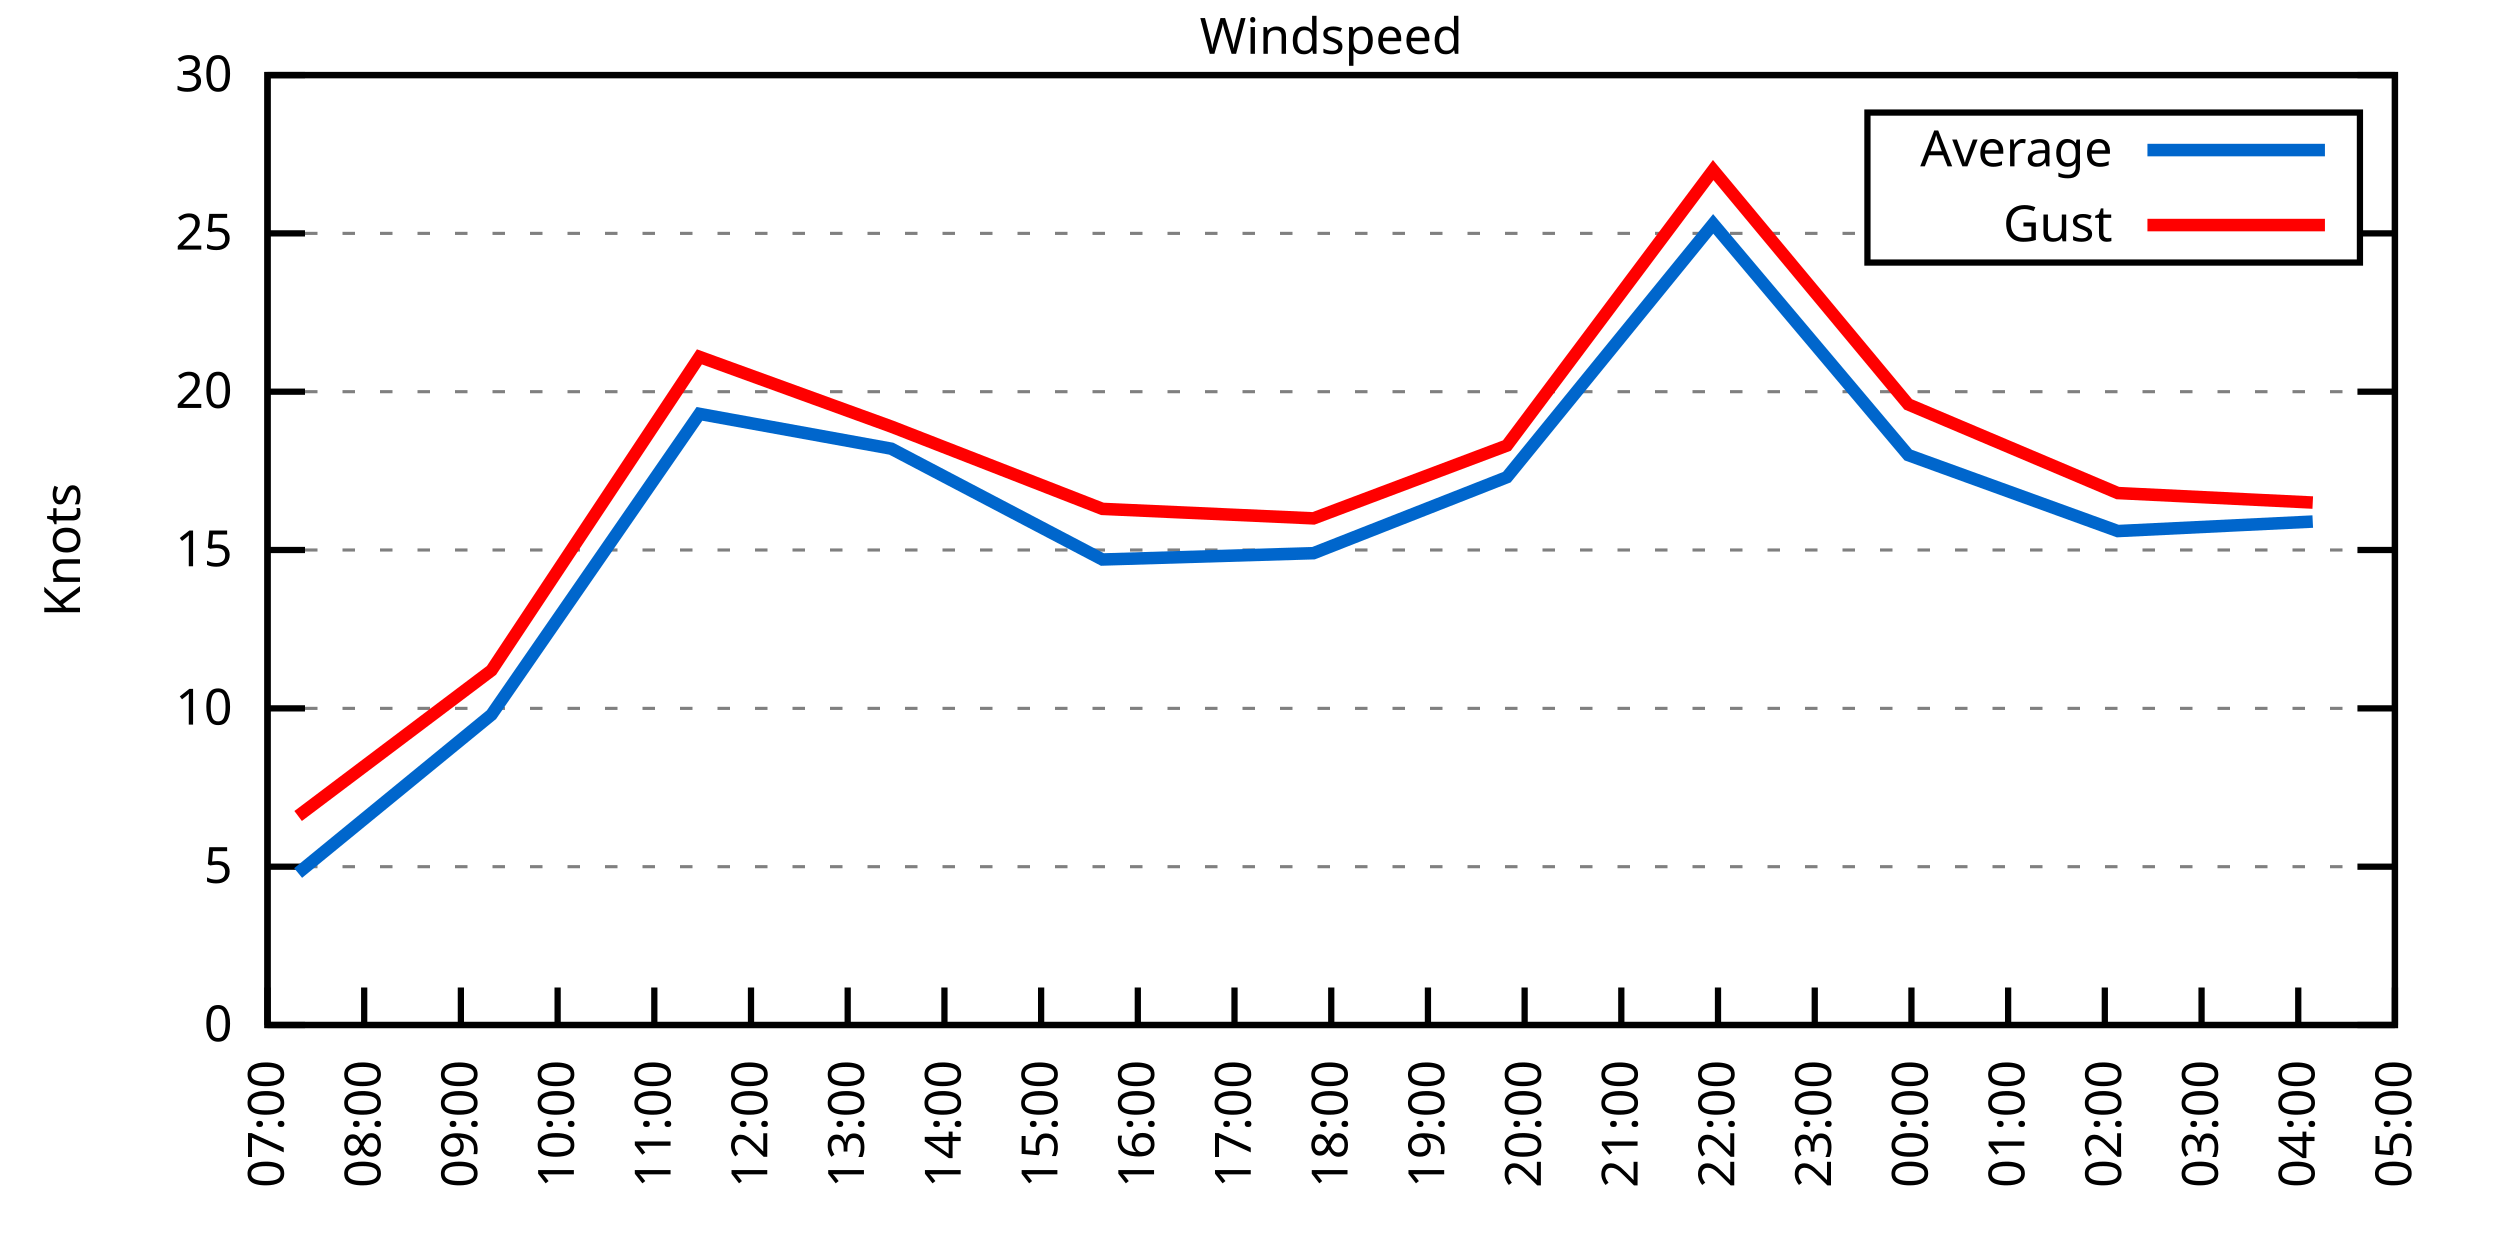
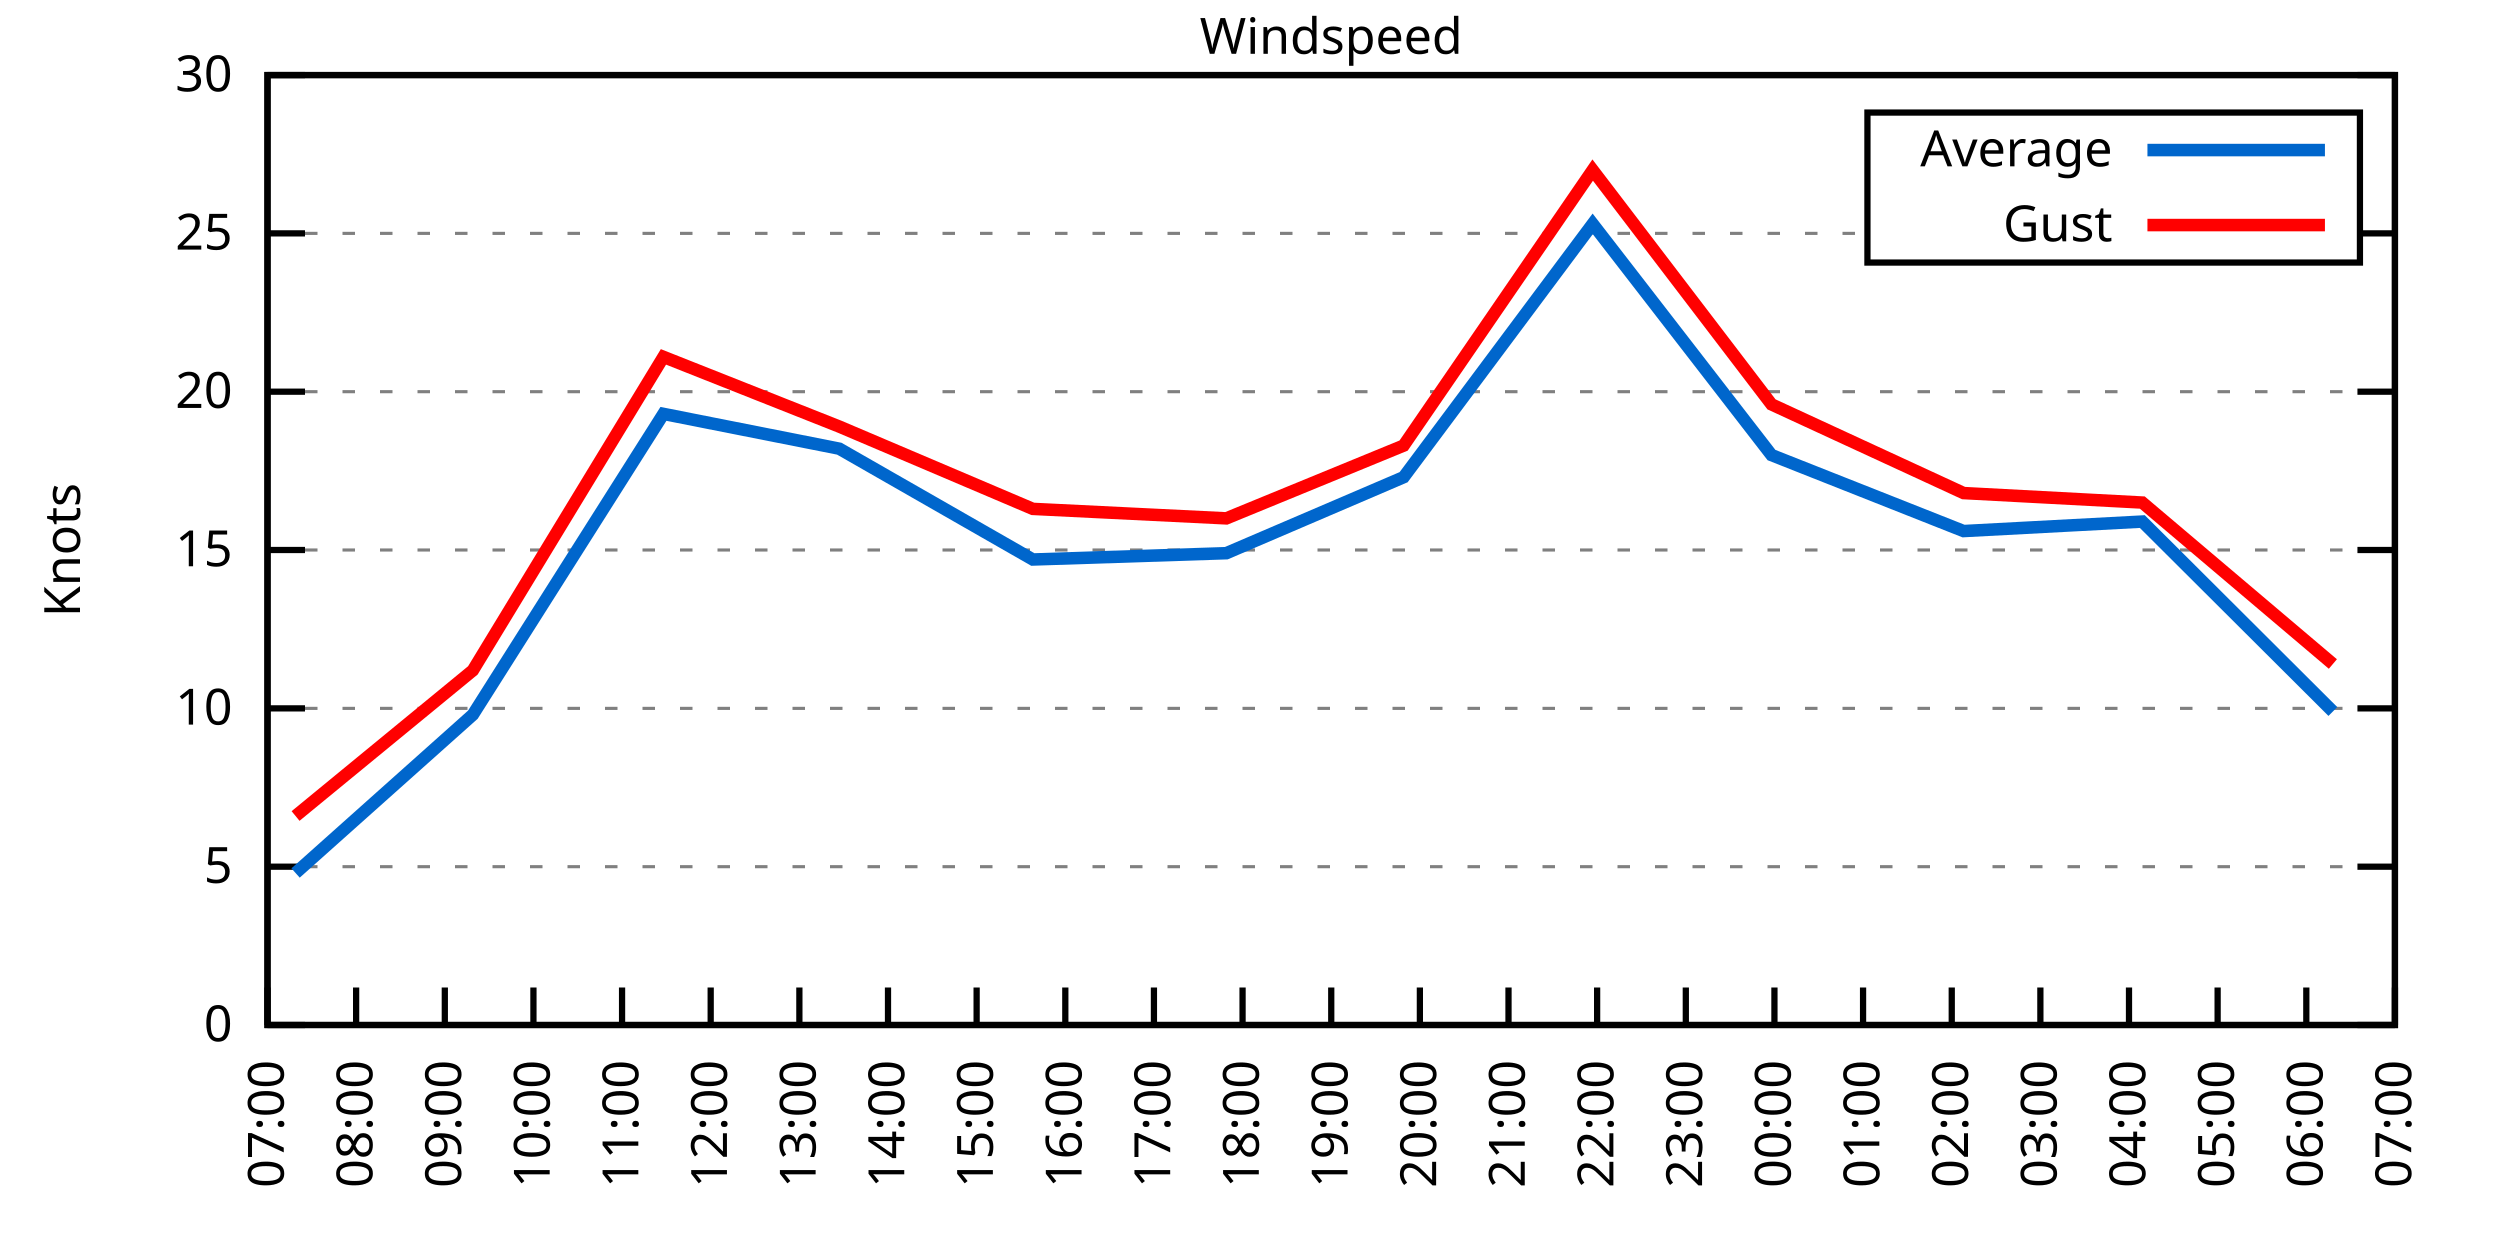
<svg xmlns="http://www.w3.org/2000/svg" xmlns:xlink="http://www.w3.org/1999/xlink" width="400" height="200" viewBox="0 0 400 200">
  <g id="gnuplot_canvas">
    <rect x="0" y="0" width="400" height="200" fill="none" />
    <defs>
      <circle id="gpDot" r="0.5" stroke-width="0.5" stroke="currentColor" />
      <path id="gpPt0" stroke-width="0.333" stroke="currentColor" d="M-1,0 h2 M0,-1 v2" />
      <path id="gpPt1" stroke-width="0.333" stroke="currentColor" d="M-1,-1 L1,1 M1,-1 L-1,1" />
      <path id="gpPt2" stroke-width="0.333" stroke="currentColor" d="M-1,0 L1,0 M0,-1 L0,1 M-1,-1 L1,1 M-1,1 L1,-1" />
      <rect id="gpPt3" stroke-width="0.333" stroke="currentColor" x="-1" y="-1" width="2" height="2" />
      <rect id="gpPt4" stroke-width="0.333" stroke="currentColor" fill="currentColor" x="-1" y="-1" width="2" height="2" />
      <circle id="gpPt5" stroke-width="0.333" stroke="currentColor" cx="0" cy="0" r="1" />
      <use xlink:href="#gpPt5" id="gpPt6" fill="currentColor" stroke="none" />
      <path id="gpPt7" stroke-width="0.333" stroke="currentColor" d="M0,-1.33 L-1.33,0.67 L1.33,0.67 z" />
      <use xlink:href="#gpPt7" id="gpPt8" fill="currentColor" stroke="none" />
      <use xlink:href="#gpPt7" id="gpPt9" stroke="currentColor" transform="rotate(180)" />
      <use xlink:href="#gpPt9" id="gpPt10" fill="currentColor" stroke="none" />
      <use xlink:href="#gpPt3" id="gpPt11" stroke="currentColor" transform="rotate(45)" />
      <use xlink:href="#gpPt11" id="gpPt12" fill="currentColor" stroke="none" />
      <path id="gpPt13" stroke-width="0.333" stroke="currentColor" d="M0,1.330 L1.265,0.411 L0.782,-1.067 L-0.782,-1.076 L-1.265,0.411 z" />
      <use xlink:href="#gpPt13" id="gpPt14" fill="currentColor" stroke="none" />
      <filter id="textbox" filterUnits="objectBoundingBox" x="0" y="0" height="1" width="1">
        <feFlood flood-color="white" flood-opacity="1" result="bgnd" />
        <feComposite in="SourceGraphic" in2="bgnd" operator="atop" />
      </filter>
      <filter id="greybox" filterUnits="objectBoundingBox" x="0" y="0" height="1" width="1">
        <feFlood flood-color="lightgrey" flood-opacity="1" result="grey" />
        <feComposite in="SourceGraphic" in2="grey" operator="atop" />
      </filter>
    </defs>
    <g fill="none" color="white" stroke="currentColor" stroke-width="1.00" stroke-linecap="butt" stroke-linejoin="miter">
</g>
    <g fill="none" color="black" stroke="currentColor" stroke-width="1.00" stroke-linecap="butt" stroke-linejoin="miter">
      <g stroke="none" shape-rendering="crispEdges">
        <polygon fill="rgb(255, 255, 255)" points="42.80,164.00 383.18,164.00 383.18,12.02 42.80,12.02 " />
      </g>
    </g>
    <g fill="none" color="black" stroke="currentColor" stroke-width="1.00" stroke-linecap="butt" stroke-linejoin="miter">
</g>
    <g fill="none" color="black" stroke="black" stroke-width="0.50" stroke-linecap="butt" stroke-linejoin="miter">
</g>
    <g fill="none" color="gray" stroke="currentColor" stroke-width="0.50" stroke-linecap="butt" stroke-linejoin="miter">
      <path stroke="gray" stroke-dasharray="2,4" class="gridline" d="M42.80,164.00 L383.19,164.00  " />
    </g>
    <g fill="none" color="gray" stroke="gray" stroke-width="1.00" stroke-linecap="butt" stroke-linejoin="miter">
</g>
    <g fill="none" color="black" stroke="currentColor" stroke-width="1.00" stroke-linecap="butt" stroke-linejoin="miter">
      <path stroke="black" d="M42.80,164.00 L48.80,164.00 M383.19,164.00 L377.19,164.00  " />
      <g transform="translate(37.20,166.60)" stroke="none" fill="black" font-family="Sans" font-size="8.00" text-anchor="end">
        <text>
          <tspan font-family="Sans"> 0</tspan>
        </text>
      </g>
    </g>
    <g fill="none" color="black" stroke="currentColor" stroke-width="1.00" stroke-linecap="butt" stroke-linejoin="miter">
</g>
    <g fill="none" color="black" stroke="black" stroke-width="0.50" stroke-linecap="butt" stroke-linejoin="miter">
</g>
    <g fill="none" color="gray" stroke="currentColor" stroke-width="0.50" stroke-linecap="butt" stroke-linejoin="miter">
      <path stroke="gray" stroke-dasharray="2,4" class="gridline" d="M42.80,138.67 L383.19,138.67  " />
    </g>
    <g fill="none" color="gray" stroke="gray" stroke-width="1.00" stroke-linecap="butt" stroke-linejoin="miter">
</g>
    <g fill="none" color="black" stroke="currentColor" stroke-width="1.00" stroke-linecap="butt" stroke-linejoin="miter">
      <path stroke="black" d="M42.80,138.67 L48.80,138.67 M383.19,138.67 L377.19,138.67  " />
      <g transform="translate(37.20,141.27)" stroke="none" fill="black" font-family="Sans" font-size="8.00" text-anchor="end">
        <text>
          <tspan font-family="Sans"> 5</tspan>
        </text>
      </g>
    </g>
    <g fill="none" color="black" stroke="currentColor" stroke-width="1.00" stroke-linecap="butt" stroke-linejoin="miter">
</g>
    <g fill="none" color="black" stroke="black" stroke-width="0.50" stroke-linecap="butt" stroke-linejoin="miter">
</g>
    <g fill="none" color="gray" stroke="currentColor" stroke-width="0.50" stroke-linecap="butt" stroke-linejoin="miter">
      <path stroke="gray" stroke-dasharray="2,4" class="gridline" d="M42.80,113.34 L383.19,113.34  " />
    </g>
    <g fill="none" color="gray" stroke="gray" stroke-width="1.00" stroke-linecap="butt" stroke-linejoin="miter">
</g>
    <g fill="none" color="black" stroke="currentColor" stroke-width="1.00" stroke-linecap="butt" stroke-linejoin="miter">
      <path stroke="black" d="M42.80,113.34 L48.80,113.34 M383.19,113.34 L377.19,113.34  " />
      <g transform="translate(37.20,115.94)" stroke="none" fill="black" font-family="Sans" font-size="8.00" text-anchor="end">
        <text>
          <tspan font-family="Sans"> 10</tspan>
        </text>
      </g>
    </g>
    <g fill="none" color="black" stroke="currentColor" stroke-width="1.00" stroke-linecap="butt" stroke-linejoin="miter">
</g>
    <g fill="none" color="black" stroke="black" stroke-width="0.50" stroke-linecap="butt" stroke-linejoin="miter">
</g>
    <g fill="none" color="gray" stroke="currentColor" stroke-width="0.50" stroke-linecap="butt" stroke-linejoin="miter">
      <path stroke="gray" stroke-dasharray="2,4" class="gridline" d="M42.80,88.00 L383.19,88.00  " />
    </g>
    <g fill="none" color="gray" stroke="gray" stroke-width="1.00" stroke-linecap="butt" stroke-linejoin="miter">
</g>
    <g fill="none" color="black" stroke="currentColor" stroke-width="1.00" stroke-linecap="butt" stroke-linejoin="miter">
      <path stroke="black" d="M42.80,88.00 L48.80,88.00 M383.19,88.00 L377.19,88.00  " />
      <g transform="translate(37.20,90.60)" stroke="none" fill="black" font-family="Sans" font-size="8.00" text-anchor="end">
        <text>
          <tspan font-family="Sans"> 15</tspan>
        </text>
      </g>
    </g>
    <g fill="none" color="black" stroke="currentColor" stroke-width="1.00" stroke-linecap="butt" stroke-linejoin="miter">
</g>
    <g fill="none" color="black" stroke="black" stroke-width="0.50" stroke-linecap="butt" stroke-linejoin="miter">
</g>
    <g fill="none" color="gray" stroke="currentColor" stroke-width="0.50" stroke-linecap="butt" stroke-linejoin="miter">
      <path stroke="gray" stroke-dasharray="2,4" class="gridline" d="M42.80,62.67 L383.19,62.67  " />
    </g>
    <g fill="none" color="gray" stroke="gray" stroke-width="1.00" stroke-linecap="butt" stroke-linejoin="miter">
</g>
    <g fill="none" color="black" stroke="currentColor" stroke-width="1.00" stroke-linecap="butt" stroke-linejoin="miter">
      <path stroke="black" d="M42.80,62.67 L48.80,62.67 M383.19,62.67 L377.19,62.67  " />
      <g transform="translate(37.20,65.27)" stroke="none" fill="black" font-family="Sans" font-size="8.00" text-anchor="end">
        <text>
          <tspan font-family="Sans"> 20</tspan>
        </text>
      </g>
    </g>
    <g fill="none" color="black" stroke="currentColor" stroke-width="1.00" stroke-linecap="butt" stroke-linejoin="miter">
</g>
    <g fill="none" color="black" stroke="black" stroke-width="0.50" stroke-linecap="butt" stroke-linejoin="miter">
</g>
    <g fill="none" color="gray" stroke="currentColor" stroke-width="0.50" stroke-linecap="butt" stroke-linejoin="miter">
      <path stroke="gray" stroke-dasharray="2,4" class="gridline" d="M42.80,37.34 L298.79,37.34 M377.59,37.34 L383.19,37.34  " />
    </g>
    <g fill="none" color="gray" stroke="gray" stroke-width="1.00" stroke-linecap="butt" stroke-linejoin="miter">
</g>
    <g fill="none" color="black" stroke="currentColor" stroke-width="1.00" stroke-linecap="butt" stroke-linejoin="miter">
      <path stroke="black" d="M42.80,37.34 L48.80,37.34 M383.19,37.34 L377.19,37.34  " />
      <g transform="translate(37.20,39.94)" stroke="none" fill="black" font-family="Sans" font-size="8.00" text-anchor="end">
        <text>
          <tspan font-family="Sans"> 25</tspan>
        </text>
      </g>
    </g>
    <g fill="none" color="black" stroke="currentColor" stroke-width="1.00" stroke-linecap="butt" stroke-linejoin="miter">
</g>
    <g fill="none" color="black" stroke="black" stroke-width="0.50" stroke-linecap="butt" stroke-linejoin="miter">
</g>
    <g fill="none" color="gray" stroke="currentColor" stroke-width="0.50" stroke-linecap="butt" stroke-linejoin="miter">
      <path stroke="gray" stroke-dasharray="2,4" class="gridline" d="M42.80,12.01 L383.19,12.01  " />
    </g>
    <g fill="none" color="gray" stroke="gray" stroke-width="1.00" stroke-linecap="butt" stroke-linejoin="miter">
</g>
    <g fill="none" color="black" stroke="currentColor" stroke-width="1.00" stroke-linecap="butt" stroke-linejoin="miter">
      <path stroke="black" d="M42.80,12.01 L48.80,12.01 M383.19,12.01 L377.19,12.01  " />
      <g transform="translate(37.20,14.61)" stroke="none" fill="black" font-family="Sans" font-size="8.00" text-anchor="end">
        <text>
          <tspan font-family="Sans"> 30</tspan>
        </text>
      </g>
    </g>
    <g fill="none" color="black" stroke="currentColor" stroke-width="1.00" stroke-linecap="butt" stroke-linejoin="miter">
      <path stroke="black" d="M42.80,164.00 L42.80,158.00  " />
      <g transform="translate(45.40,169.60) rotate(270.00)" stroke="none" fill="black" font-family="Sans" font-size="8.00" text-anchor="end">
        <text>
          <tspan font-family="Sans">07:00</tspan>
        </text>
      </g>
    </g>
    <g fill="none" color="black" stroke="currentColor" stroke-width="1.00" stroke-linecap="butt" stroke-linejoin="miter">
-       <path stroke="black" d="M58.27,164.00 L58.27,158.00  " />
-       <g transform="translate(60.87,169.60) rotate(270.00)" stroke="none" fill="black" font-family="Sans" font-size="8.00" text-anchor="end">
+       <path stroke="black" d="M56.98,164.00 L56.98,158.00  " />
+       <g transform="translate(59.58,169.60) rotate(270.00)" stroke="none" fill="black" font-family="Sans" font-size="8.00" text-anchor="end">
        <text>
          <tspan font-family="Sans">08:00</tspan>
        </text>
      </g>
    </g>
    <g fill="none" color="black" stroke="currentColor" stroke-width="1.00" stroke-linecap="butt" stroke-linejoin="miter">
-       <path stroke="black" d="M73.74,164.00 L73.74,158.00  " />
-       <g transform="translate(76.34,169.60) rotate(270.00)" stroke="none" fill="black" font-family="Sans" font-size="8.00" text-anchor="end">
+       <path stroke="black" d="M71.17,164.00 L71.17,158.00  " />
+       <g transform="translate(73.77,169.60) rotate(270.00)" stroke="none" fill="black" font-family="Sans" font-size="8.00" text-anchor="end">
        <text>
          <tspan font-family="Sans">09:00</tspan>
        </text>
      </g>
    </g>
    <g fill="none" color="black" stroke="currentColor" stroke-width="1.00" stroke-linecap="butt" stroke-linejoin="miter">
-       <path stroke="black" d="M89.22,164.00 L89.22,158.00  " />
-       <g transform="translate(91.82,169.60) rotate(270.00)" stroke="none" fill="black" font-family="Sans" font-size="8.00" text-anchor="end">
+       <path stroke="black" d="M85.35,164.00 L85.35,158.00  " />
+       <g transform="translate(87.95,169.60) rotate(270.00)" stroke="none" fill="black" font-family="Sans" font-size="8.00" text-anchor="end">
        <text>
          <tspan font-family="Sans">10:00</tspan>
        </text>
      </g>
    </g>
    <g fill="none" color="black" stroke="currentColor" stroke-width="1.00" stroke-linecap="butt" stroke-linejoin="miter">
-       <path stroke="black" d="M104.69,164.00 L104.69,158.00  " />
-       <g transform="translate(107.29,169.60) rotate(270.00)" stroke="none" fill="black" font-family="Sans" font-size="8.00" text-anchor="end">
+       <path stroke="black" d="M99.53,164.00 L99.53,158.00  " />
+       <g transform="translate(102.13,169.60) rotate(270.00)" stroke="none" fill="black" font-family="Sans" font-size="8.00" text-anchor="end">
        <text>
          <tspan font-family="Sans">11:00</tspan>
        </text>
      </g>
    </g>
    <g fill="none" color="black" stroke="currentColor" stroke-width="1.00" stroke-linecap="butt" stroke-linejoin="miter">
-       <path stroke="black" d="M120.16,164.00 L120.16,158.00  " />
-       <g transform="translate(122.76,169.60) rotate(270.00)" stroke="none" fill="black" font-family="Sans" font-size="8.00" text-anchor="end">
+       <path stroke="black" d="M113.71,164.00 L113.71,158.00  " />
+       <g transform="translate(116.31,169.60) rotate(270.00)" stroke="none" fill="black" font-family="Sans" font-size="8.00" text-anchor="end">
        <text>
          <tspan font-family="Sans">12:00</tspan>
        </text>
      </g>
    </g>
    <g fill="none" color="black" stroke="currentColor" stroke-width="1.00" stroke-linecap="butt" stroke-linejoin="miter">
-       <path stroke="black" d="M135.63,164.00 L135.63,158.00  " />
-       <g transform="translate(138.23,169.60) rotate(270.00)" stroke="none" fill="black" font-family="Sans" font-size="8.00" text-anchor="end">
+       <path stroke="black" d="M127.90,164.00 L127.90,158.00  " />
+       <g transform="translate(130.50,169.60) rotate(270.00)" stroke="none" fill="black" font-family="Sans" font-size="8.00" text-anchor="end">
        <text>
          <tspan font-family="Sans">13:00</tspan>
        </text>
      </g>
    </g>
    <g fill="none" color="black" stroke="currentColor" stroke-width="1.00" stroke-linecap="butt" stroke-linejoin="miter">
-       <path stroke="black" d="M151.11,164.00 L151.11,158.00  " />
-       <g transform="translate(153.71,169.60) rotate(270.00)" stroke="none" fill="black" font-family="Sans" font-size="8.00" text-anchor="end">
+       <path stroke="black" d="M142.08,164.00 L142.08,158.00  " />
+       <g transform="translate(144.68,169.60) rotate(270.00)" stroke="none" fill="black" font-family="Sans" font-size="8.00" text-anchor="end">
        <text>
          <tspan font-family="Sans">14:00</tspan>
        </text>
      </g>
    </g>
    <g fill="none" color="black" stroke="currentColor" stroke-width="1.00" stroke-linecap="butt" stroke-linejoin="miter">
-       <path stroke="black" d="M166.58,164.00 L166.58,158.00  " />
-       <g transform="translate(169.18,169.60) rotate(270.00)" stroke="none" fill="black" font-family="Sans" font-size="8.00" text-anchor="end">
+       <path stroke="black" d="M156.26,164.00 L156.26,158.00  " />
+       <g transform="translate(158.86,169.60) rotate(270.00)" stroke="none" fill="black" font-family="Sans" font-size="8.00" text-anchor="end">
        <text>
          <tspan font-family="Sans">15:00</tspan>
        </text>
      </g>
    </g>
    <g fill="none" color="black" stroke="currentColor" stroke-width="1.00" stroke-linecap="butt" stroke-linejoin="miter">
-       <path stroke="black" d="M182.05,164.00 L182.05,158.00  " />
-       <g transform="translate(184.65,169.60) rotate(270.00)" stroke="none" fill="black" font-family="Sans" font-size="8.00" text-anchor="end">
+       <path stroke="black" d="M170.45,164.00 L170.45,158.00  " />
+       <g transform="translate(173.05,169.60) rotate(270.00)" stroke="none" fill="black" font-family="Sans" font-size="8.00" text-anchor="end">
        <text>
          <tspan font-family="Sans">16:00</tspan>
        </text>
      </g>
    </g>
    <g fill="none" color="black" stroke="currentColor" stroke-width="1.00" stroke-linecap="butt" stroke-linejoin="miter">
-       <path stroke="black" d="M197.52,164.00 L197.52,158.00  " />
-       <g transform="translate(200.12,169.60) rotate(270.00)" stroke="none" fill="black" font-family="Sans" font-size="8.00" text-anchor="end">
+       <path stroke="black" d="M184.63,164.00 L184.63,158.00  " />
+       <g transform="translate(187.23,169.60) rotate(270.00)" stroke="none" fill="black" font-family="Sans" font-size="8.00" text-anchor="end">
        <text>
          <tspan font-family="Sans">17:00</tspan>
+         </text>
+       </g>
+     </g>
+     <g fill="none" color="black" stroke="currentColor" stroke-width="1.00" stroke-linecap="butt" stroke-linejoin="miter">
+       <path stroke="black" d="M198.81,164.00 L198.81,158.00  " />
+       <g transform="translate(201.41,169.60) rotate(270.00)" stroke="none" fill="black" font-family="Sans" font-size="8.00" text-anchor="end">
+         <text>
+           <tspan font-family="Sans">18:00</tspan>
        </text>
      </g>
    </g>
    <g fill="none" color="black" stroke="currentColor" stroke-width="1.00" stroke-linecap="butt" stroke-linejoin="miter">
      <path stroke="black" d="M213.00,164.00 L213.00,158.00  " />
      <g transform="translate(215.60,169.60) rotate(270.00)" stroke="none" fill="black" font-family="Sans" font-size="8.00" text-anchor="end">
        <text>
-           <tspan font-family="Sans">18:00</tspan>
-         </text>
-       </g>
-     </g>
-     <g fill="none" color="black" stroke="currentColor" stroke-width="1.00" stroke-linecap="butt" stroke-linejoin="miter">
-       <path stroke="black" d="M228.47,164.00 L228.47,158.00  " />
-       <g transform="translate(231.07,169.60) rotate(270.00)" stroke="none" fill="black" font-family="Sans" font-size="8.00" text-anchor="end">
-         <text>
          <tspan font-family="Sans">19:00</tspan>
        </text>
      </g>
    </g>
    <g fill="none" color="black" stroke="currentColor" stroke-width="1.00" stroke-linecap="butt" stroke-linejoin="miter">
-       <path stroke="black" d="M243.94,164.00 L243.94,158.00  " />
-       <g transform="translate(246.54,169.60) rotate(270.00)" stroke="none" fill="black" font-family="Sans" font-size="8.00" text-anchor="end">
+       <path stroke="black" d="M227.18,164.00 L227.18,158.00  " />
+       <g transform="translate(229.78,169.60) rotate(270.00)" stroke="none" fill="black" font-family="Sans" font-size="8.00" text-anchor="end">
        <text>
          <tspan font-family="Sans">20:00</tspan>
        </text>
      </g>
    </g>
    <g fill="none" color="black" stroke="currentColor" stroke-width="1.00" stroke-linecap="butt" stroke-linejoin="miter">
-       <path stroke="black" d="M259.41,164.00 L259.41,158.00  " />
-       <g transform="translate(262.01,169.60) rotate(270.00)" stroke="none" fill="black" font-family="Sans" font-size="8.00" text-anchor="end">
+       <path stroke="black" d="M241.36,164.00 L241.36,158.00  " />
+       <g transform="translate(243.96,169.60) rotate(270.00)" stroke="none" fill="black" font-family="Sans" font-size="8.00" text-anchor="end">
        <text>
          <tspan font-family="Sans">21:00</tspan>
        </text>
      </g>
    </g>
    <g fill="none" color="black" stroke="currentColor" stroke-width="1.00" stroke-linecap="butt" stroke-linejoin="miter">
-       <path stroke="black" d="M274.88,164.00 L274.88,158.00  " />
-       <g transform="translate(277.48,169.60) rotate(270.00)" stroke="none" fill="black" font-family="Sans" font-size="8.00" text-anchor="end">
+       <path stroke="black" d="M255.54,164.00 L255.54,158.00  " />
+       <g transform="translate(258.14,169.60) rotate(270.00)" stroke="none" fill="black" font-family="Sans" font-size="8.00" text-anchor="end">
        <text>
          <tspan font-family="Sans">22:00</tspan>
        </text>
      </g>
    </g>
    <g fill="none" color="black" stroke="currentColor" stroke-width="1.00" stroke-linecap="butt" stroke-linejoin="miter">
-       <path stroke="black" d="M290.36,164.00 L290.36,158.00  " />
-       <g transform="translate(292.96,169.60) rotate(270.00)" stroke="none" fill="black" font-family="Sans" font-size="8.00" text-anchor="end">
+       <path stroke="black" d="M269.73,164.00 L269.73,158.00  " />
+       <g transform="translate(272.33,169.60) rotate(270.00)" stroke="none" fill="black" font-family="Sans" font-size="8.00" text-anchor="end">
        <text>
          <tspan font-family="Sans">23:00</tspan>
        </text>
      </g>
    </g>
    <g fill="none" color="black" stroke="currentColor" stroke-width="1.00" stroke-linecap="butt" stroke-linejoin="miter">
-       <path stroke="black" d="M305.83,164.00 L305.83,158.00  " />
-       <g transform="translate(308.43,169.60) rotate(270.00)" stroke="none" fill="black" font-family="Sans" font-size="8.00" text-anchor="end">
+       <path stroke="black" d="M283.91,164.00 L283.91,158.00  " />
+       <g transform="translate(286.51,169.60) rotate(270.00)" stroke="none" fill="black" font-family="Sans" font-size="8.00" text-anchor="end">
        <text>
          <tspan font-family="Sans">00:00</tspan>
        </text>
      </g>
    </g>
    <g fill="none" color="black" stroke="currentColor" stroke-width="1.00" stroke-linecap="butt" stroke-linejoin="miter">
-       <path stroke="black" d="M321.30,164.00 L321.30,158.00  " />
-       <g transform="translate(323.90,169.60) rotate(270.00)" stroke="none" fill="black" font-family="Sans" font-size="8.00" text-anchor="end">
+       <path stroke="black" d="M298.09,164.00 L298.09,158.00  " />
+       <g transform="translate(300.69,169.60) rotate(270.00)" stroke="none" fill="black" font-family="Sans" font-size="8.00" text-anchor="end">
        <text>
          <tspan font-family="Sans">01:00</tspan>
        </text>
      </g>
    </g>
    <g fill="none" color="black" stroke="currentColor" stroke-width="1.00" stroke-linecap="butt" stroke-linejoin="miter">
-       <path stroke="black" d="M336.77,164.00 L336.77,158.00  " />
-       <g transform="translate(339.37,169.60) rotate(270.00)" stroke="none" fill="black" font-family="Sans" font-size="8.00" text-anchor="end">
+       <path stroke="black" d="M312.28,164.00 L312.28,158.00  " />
+       <g transform="translate(314.88,169.60) rotate(270.00)" stroke="none" fill="black" font-family="Sans" font-size="8.00" text-anchor="end">
        <text>
          <tspan font-family="Sans">02:00</tspan>
        </text>
      </g>
    </g>
    <g fill="none" color="black" stroke="currentColor" stroke-width="1.00" stroke-linecap="butt" stroke-linejoin="miter">
-       <path stroke="black" d="M352.25,164.00 L352.25,158.00  " />
-       <g transform="translate(354.85,169.60) rotate(270.00)" stroke="none" fill="black" font-family="Sans" font-size="8.00" text-anchor="end">
+       <path stroke="black" d="M326.46,164.00 L326.46,158.00  " />
+       <g transform="translate(329.06,169.60) rotate(270.00)" stroke="none" fill="black" font-family="Sans" font-size="8.00" text-anchor="end">
        <text>
          <tspan font-family="Sans">03:00</tspan>
        </text>
      </g>
    </g>
    <g fill="none" color="black" stroke="currentColor" stroke-width="1.00" stroke-linecap="butt" stroke-linejoin="miter">
-       <path stroke="black" d="M367.72,164.00 L367.72,158.00  " />
-       <g transform="translate(370.32,169.60) rotate(270.00)" stroke="none" fill="black" font-family="Sans" font-size="8.00" text-anchor="end">
+       <path stroke="black" d="M340.64,164.00 L340.64,158.00  " />
+       <g transform="translate(343.24,169.60) rotate(270.00)" stroke="none" fill="black" font-family="Sans" font-size="8.00" text-anchor="end">
        <text>
          <tspan font-family="Sans">04:00</tspan>
+         </text>
+       </g>
+     </g>
+     <g fill="none" color="black" stroke="currentColor" stroke-width="1.00" stroke-linecap="butt" stroke-linejoin="miter">
+       <path stroke="black" d="M354.82,164.00 L354.82,158.00  " />
+       <g transform="translate(357.42,169.60) rotate(270.00)" stroke="none" fill="black" font-family="Sans" font-size="8.00" text-anchor="end">
+         <text>
+           <tspan font-family="Sans">05:00</tspan>
+         </text>
+       </g>
+     </g>
+     <g fill="none" color="black" stroke="currentColor" stroke-width="1.00" stroke-linecap="butt" stroke-linejoin="miter">
+       <path stroke="black" d="M369.01,164.00 L369.01,158.00  " />
+       <g transform="translate(371.61,169.60) rotate(270.00)" stroke="none" fill="black" font-family="Sans" font-size="8.00" text-anchor="end">
+         <text>
+           <tspan font-family="Sans">06:00</tspan>
        </text>
      </g>
    </g>
    <g fill="none" color="black" stroke="currentColor" stroke-width="1.00" stroke-linecap="butt" stroke-linejoin="miter">
      <path stroke="black" d="M383.19,164.00 L383.19,158.00  " />
      <g transform="translate(385.79,169.60) rotate(270.00)" stroke="none" fill="black" font-family="Sans" font-size="8.00" text-anchor="end">
        <text>
-           <tspan font-family="Sans">05:00</tspan>
+           <tspan font-family="Sans">07:00</tspan>
        </text>
      </g>
    </g>
    <g fill="none" color="black" stroke="currentColor" stroke-width="1.00" stroke-linecap="butt" stroke-linejoin="miter">
</g>
    <g fill="none" color="black" stroke="currentColor" stroke-width="1.00" stroke-linecap="butt" stroke-linejoin="miter">
      <path stroke="black" d="M42.80,12.01 L42.80,164.00 L383.19,164.00 L383.19,12.01 L42.80,12.01 Z  " />
    </g>
    <g fill="none" color="black" stroke="currentColor" stroke-width="1.00" stroke-linecap="butt" stroke-linejoin="miter">
</g>
    <g fill="none" color="black" stroke="currentColor" stroke-width="1.00" stroke-linecap="butt" stroke-linejoin="miter">
      <path stroke="black" d="M298.79,42.01 L298.79,18.01 L377.59,18.01 L377.59,42.01 L298.79,42.01 Z  " />
    </g>
    <g id="Windspeed_plot_1">
      <g fill="none" color="white" stroke="black" stroke-width="2.00" stroke-linecap="butt" stroke-linejoin="miter">
</g>
      <g fill="none" color="black" stroke="currentColor" stroke-width="2.00" stroke-linecap="butt" stroke-linejoin="miter">
        <g transform="translate(337.99,26.61)" stroke="none" fill="black" font-family="Sans" font-size="8.00" text-anchor="end">
          <text>
            <tspan font-family="Sans">Average</tspan>
          </text>
        </g>
      </g>
      <g fill="none" color="black" stroke="currentColor" stroke-width="2.00" stroke-linecap="butt" stroke-linejoin="miter">
-         <path stroke="rgb(  0, 102, 204)" d="M343.59,24.01 L371.99,24.01 M47.70,139.68 L78.64,114.35 L111.91,66.22 L142.60,71.79 L176.38,89.52 L210.16,88.51   L241.10,76.35 L274.11,35.82 L305.31,72.81 L338.84,84.97 L370.04,83.45  " />
+         <path stroke="rgb(  0, 102, 204)" d="M343.59,24.01 L371.99,24.01 M47.29,139.68 L75.66,114.35 L106.15,66.22 L134.28,71.79 L165.25,89.52 L196.21,88.51   L224.58,76.35 L254.83,35.82 L283.44,72.81 L314.17,84.97 L342.77,83.45 L373.26,113.84  " />
      </g>
    </g>
    <g id="Windspeed_plot_2">
      <g fill="none" color="black" stroke="currentColor" stroke-width="2.00" stroke-linecap="butt" stroke-linejoin="miter">
        <g transform="translate(337.99,38.61)" stroke="none" fill="black" font-family="Sans" font-size="8.00" text-anchor="end">
          <text>
            <tspan font-family="Sans">Gust</tspan>
          </text>
        </g>
      </g>
      <g fill="none" color="black" stroke="currentColor" stroke-width="2.00" stroke-linecap="butt" stroke-linejoin="miter">
-         <path stroke="rgb(255,   0,   0)" d="M343.59,36.01 L371.99,36.01 M47.70,130.56 L78.64,107.26 L111.91,57.10 L142.60,68.25 L176.38,81.42 L210.16,82.94   L241.10,71.29 L274.11,27.21 L305.31,64.70 L338.84,78.89 L370.04,80.41  " />
+         <path stroke="rgb(255,   0,   0)" d="M343.59,36.01 L371.99,36.01 M47.29,130.56 L75.66,107.26 L106.15,57.10 L134.28,68.25 L165.25,81.42 L196.21,82.94   L224.58,71.29 L254.83,27.21 L283.44,64.70 L314.17,78.89 L342.77,80.41 L373.26,106.24  " />
      </g>
    </g>
    <g fill="none" color="black" stroke="currentColor" stroke-width="2.00" stroke-linecap="butt" stroke-linejoin="miter">
</g>
    <g fill="none" color="black" stroke="black" stroke-width="1.00" stroke-linecap="butt" stroke-linejoin="miter">
</g>
    <g fill="none" color="black" stroke="currentColor" stroke-width="1.00" stroke-linecap="butt" stroke-linejoin="miter">
      <path stroke="black" d="M42.80,12.01 L42.80,164.00 L383.19,164.00 L383.19,12.01 L42.80,12.01 Z  " />
      <g transform="translate(12.80,88.01) rotate(270.00)" stroke="none" fill="black" font-family="Sans" font-size="8.00" text-anchor="middle">
        <text>
          <tspan font-family="Sans">Knots</tspan>
        </text>
      </g>
    </g>
    <g fill="none" color="black" stroke="currentColor" stroke-width="1.00" stroke-linecap="butt" stroke-linejoin="miter">
</g>
    <g fill="none" color="black" stroke="currentColor" stroke-width="1.00" stroke-linecap="butt" stroke-linejoin="miter">
      <g transform="translate(212.99,8.61)" stroke="none" fill="black" font-family="Sans" font-size="8.00" text-anchor="middle">
        <text>
          <tspan font-family="Sans">Windspeed</tspan>
        </text>
      </g>
    </g>
    <g fill="none" color="black" stroke="currentColor" stroke-width="1.00" stroke-linecap="butt" stroke-linejoin="miter">
</g>
  </g>
</svg>
